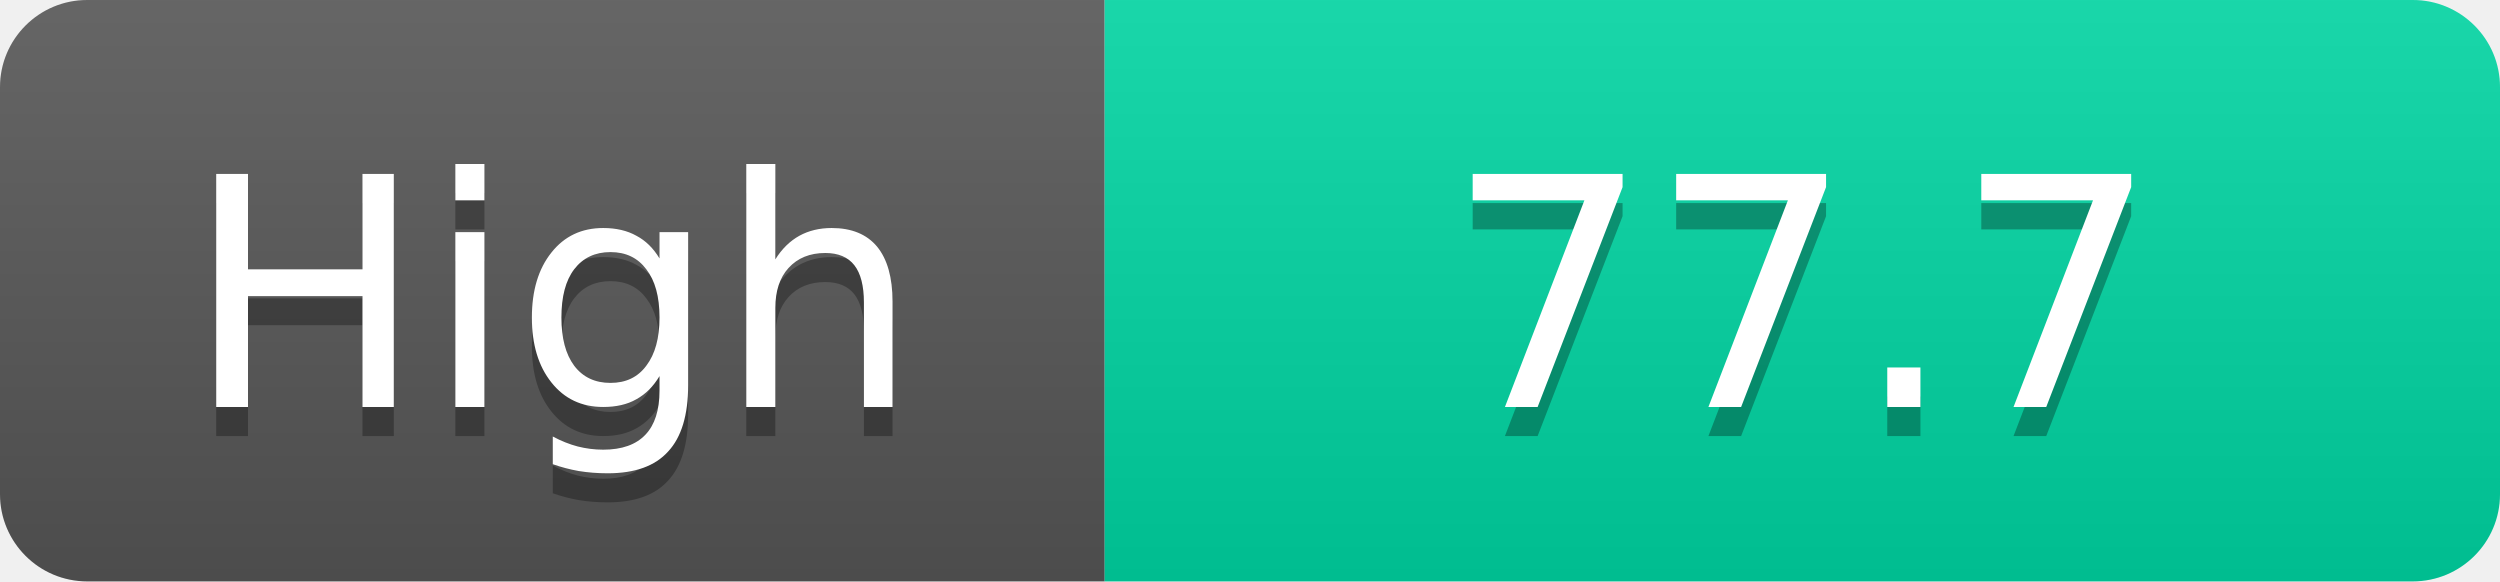
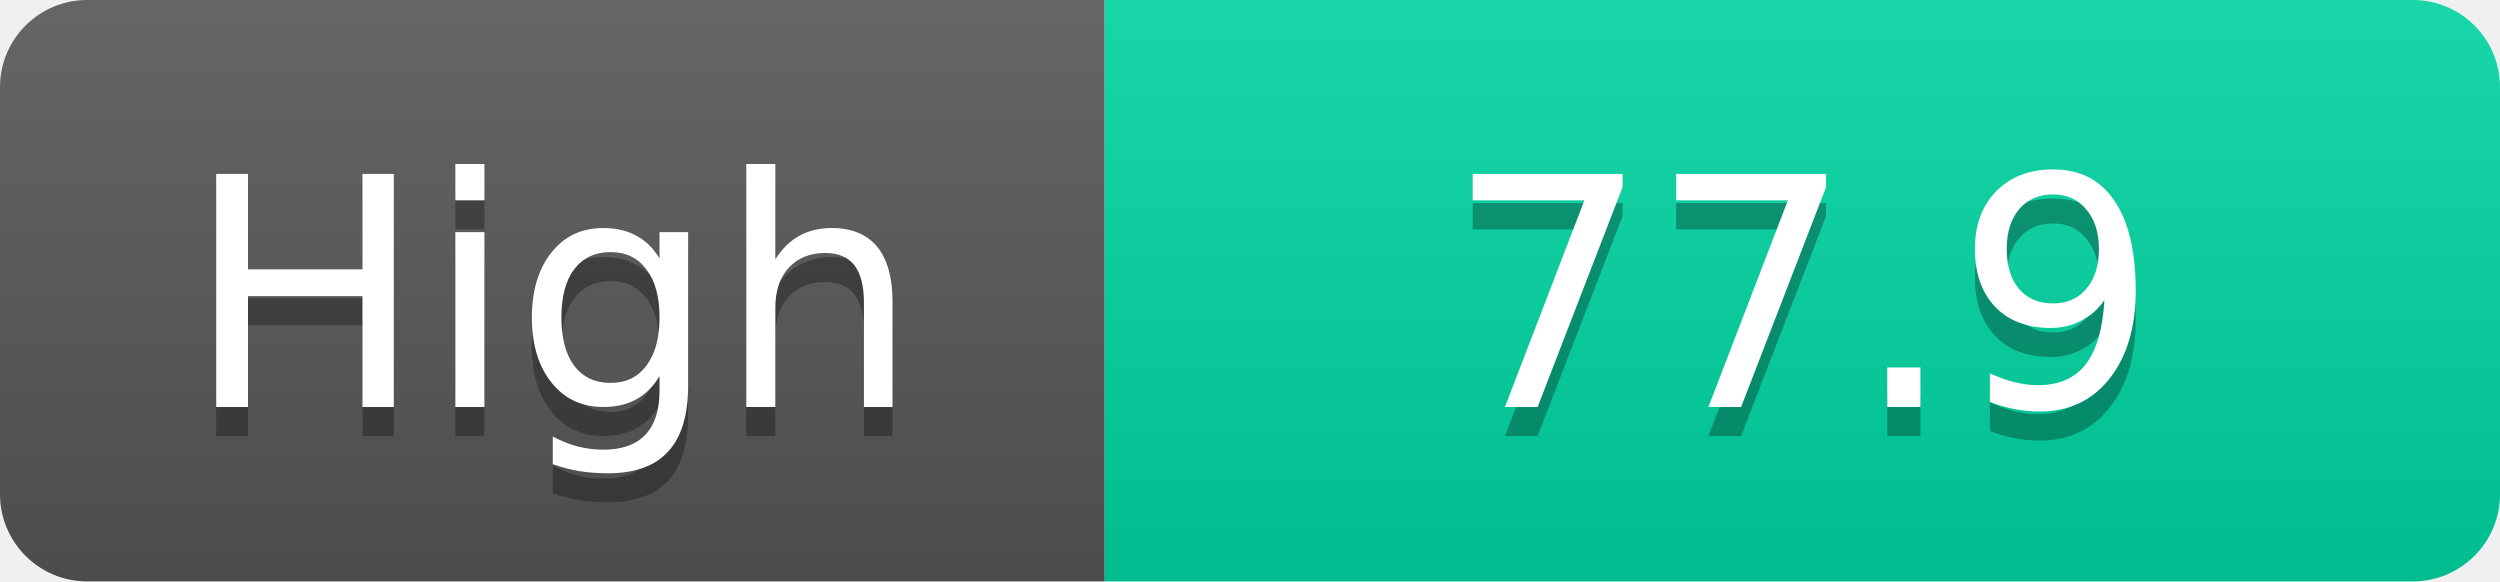
<svg xmlns="http://www.w3.org/2000/svg" width="86" height="20">
  <linearGradient id="s" x2="0" y2="100%">
    <stop offset="0" stop-color="#fff" stop-opacity=".1" />
    <stop offset="1" stop-opacity=".1" />
  </linearGradient>
  <clipPath id="r">
    <rect width="86" height="20" rx="3" fill="#fff" />
  </clipPath>
  <g clip-path="url(#r)">
    <rect width="38" height="20" fill="#555" />
    <rect x="38" width="48" height="20" fill="#00d2a0" />
    <rect width="86" height="20" fill="url(#s)" />
  </g>
  <g fill="#fff" text-anchor="middle" font-family="Verdana,Geneva,DejaVu Sans,sans-serif" text-rendering="geometricPrecision" font-size="11">
    <text x="19.0" y="15" fill="#010101" fill-opacity=".3">High</text>
    <text x="19.0" y="14">High</text>
-     <text x="62.0" y="15" fill="#010101" fill-opacity=".3">77.7</text>
-     <text x="62.0" y="14">77.7</text>
+     <text x="62.0" y="15" fill="#010101" fill-opacity=".3">77.9</text>
+     <text x="62.0" y="14">77.9</text>
  </g>
</svg>
